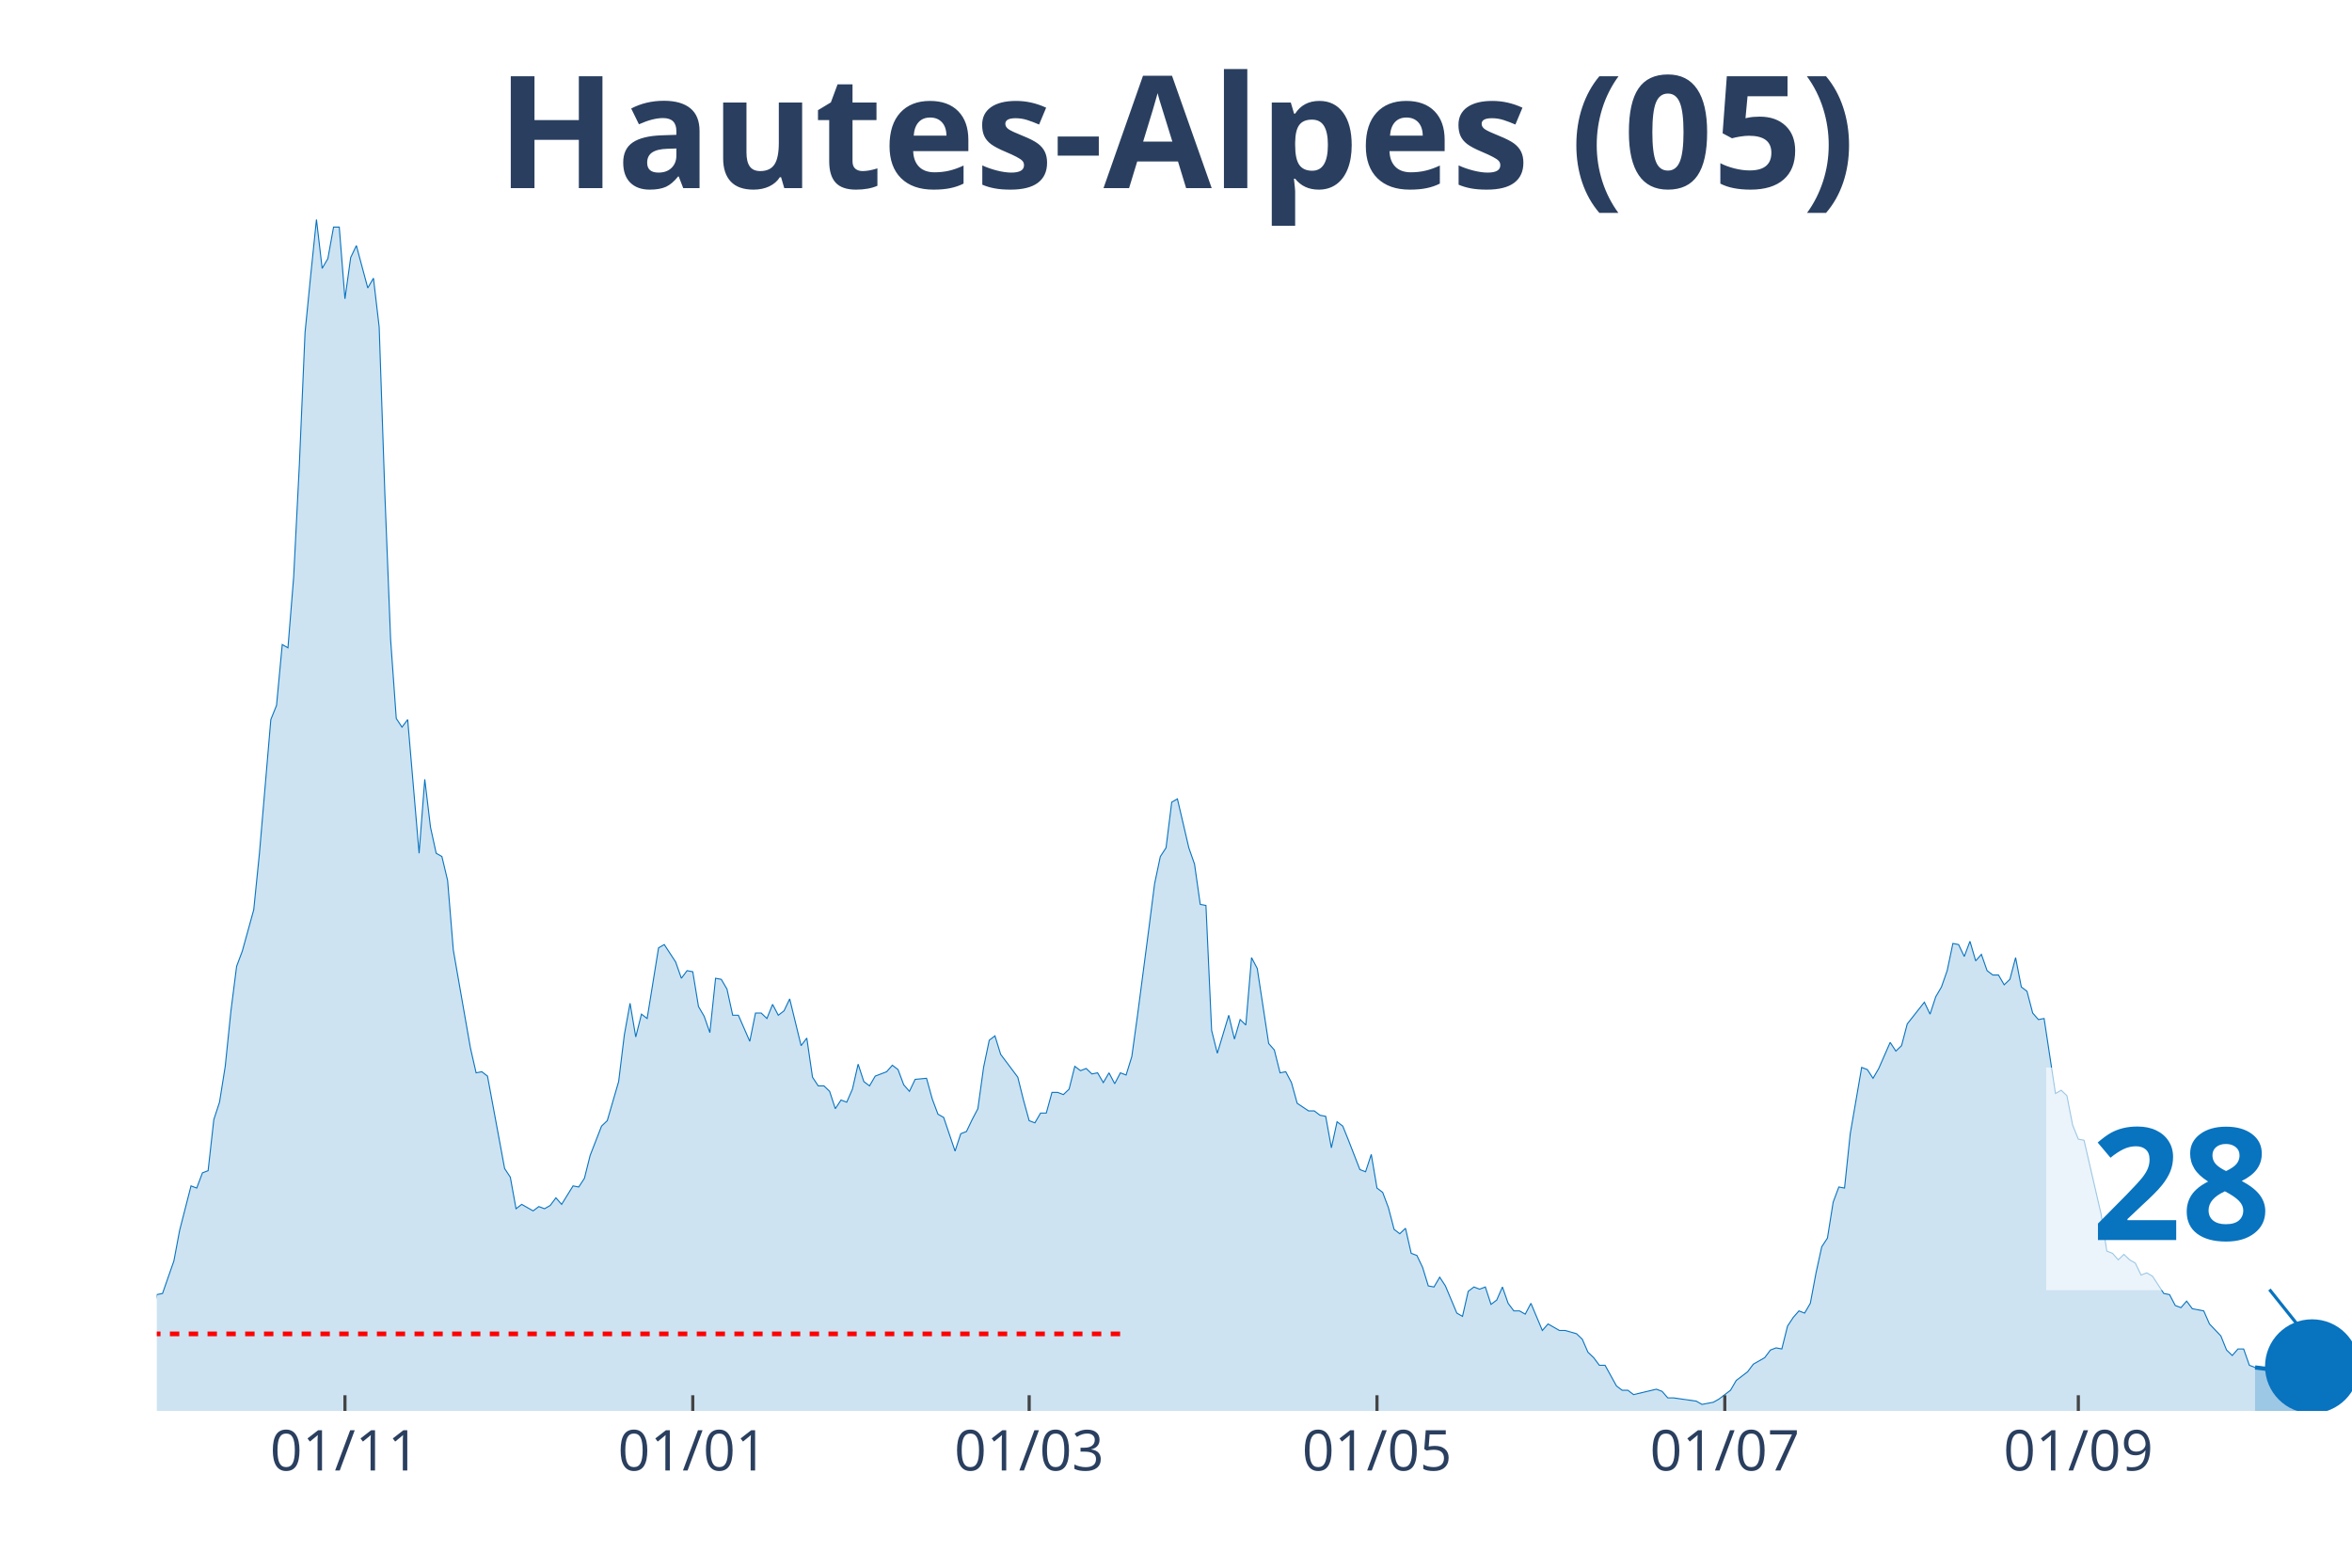
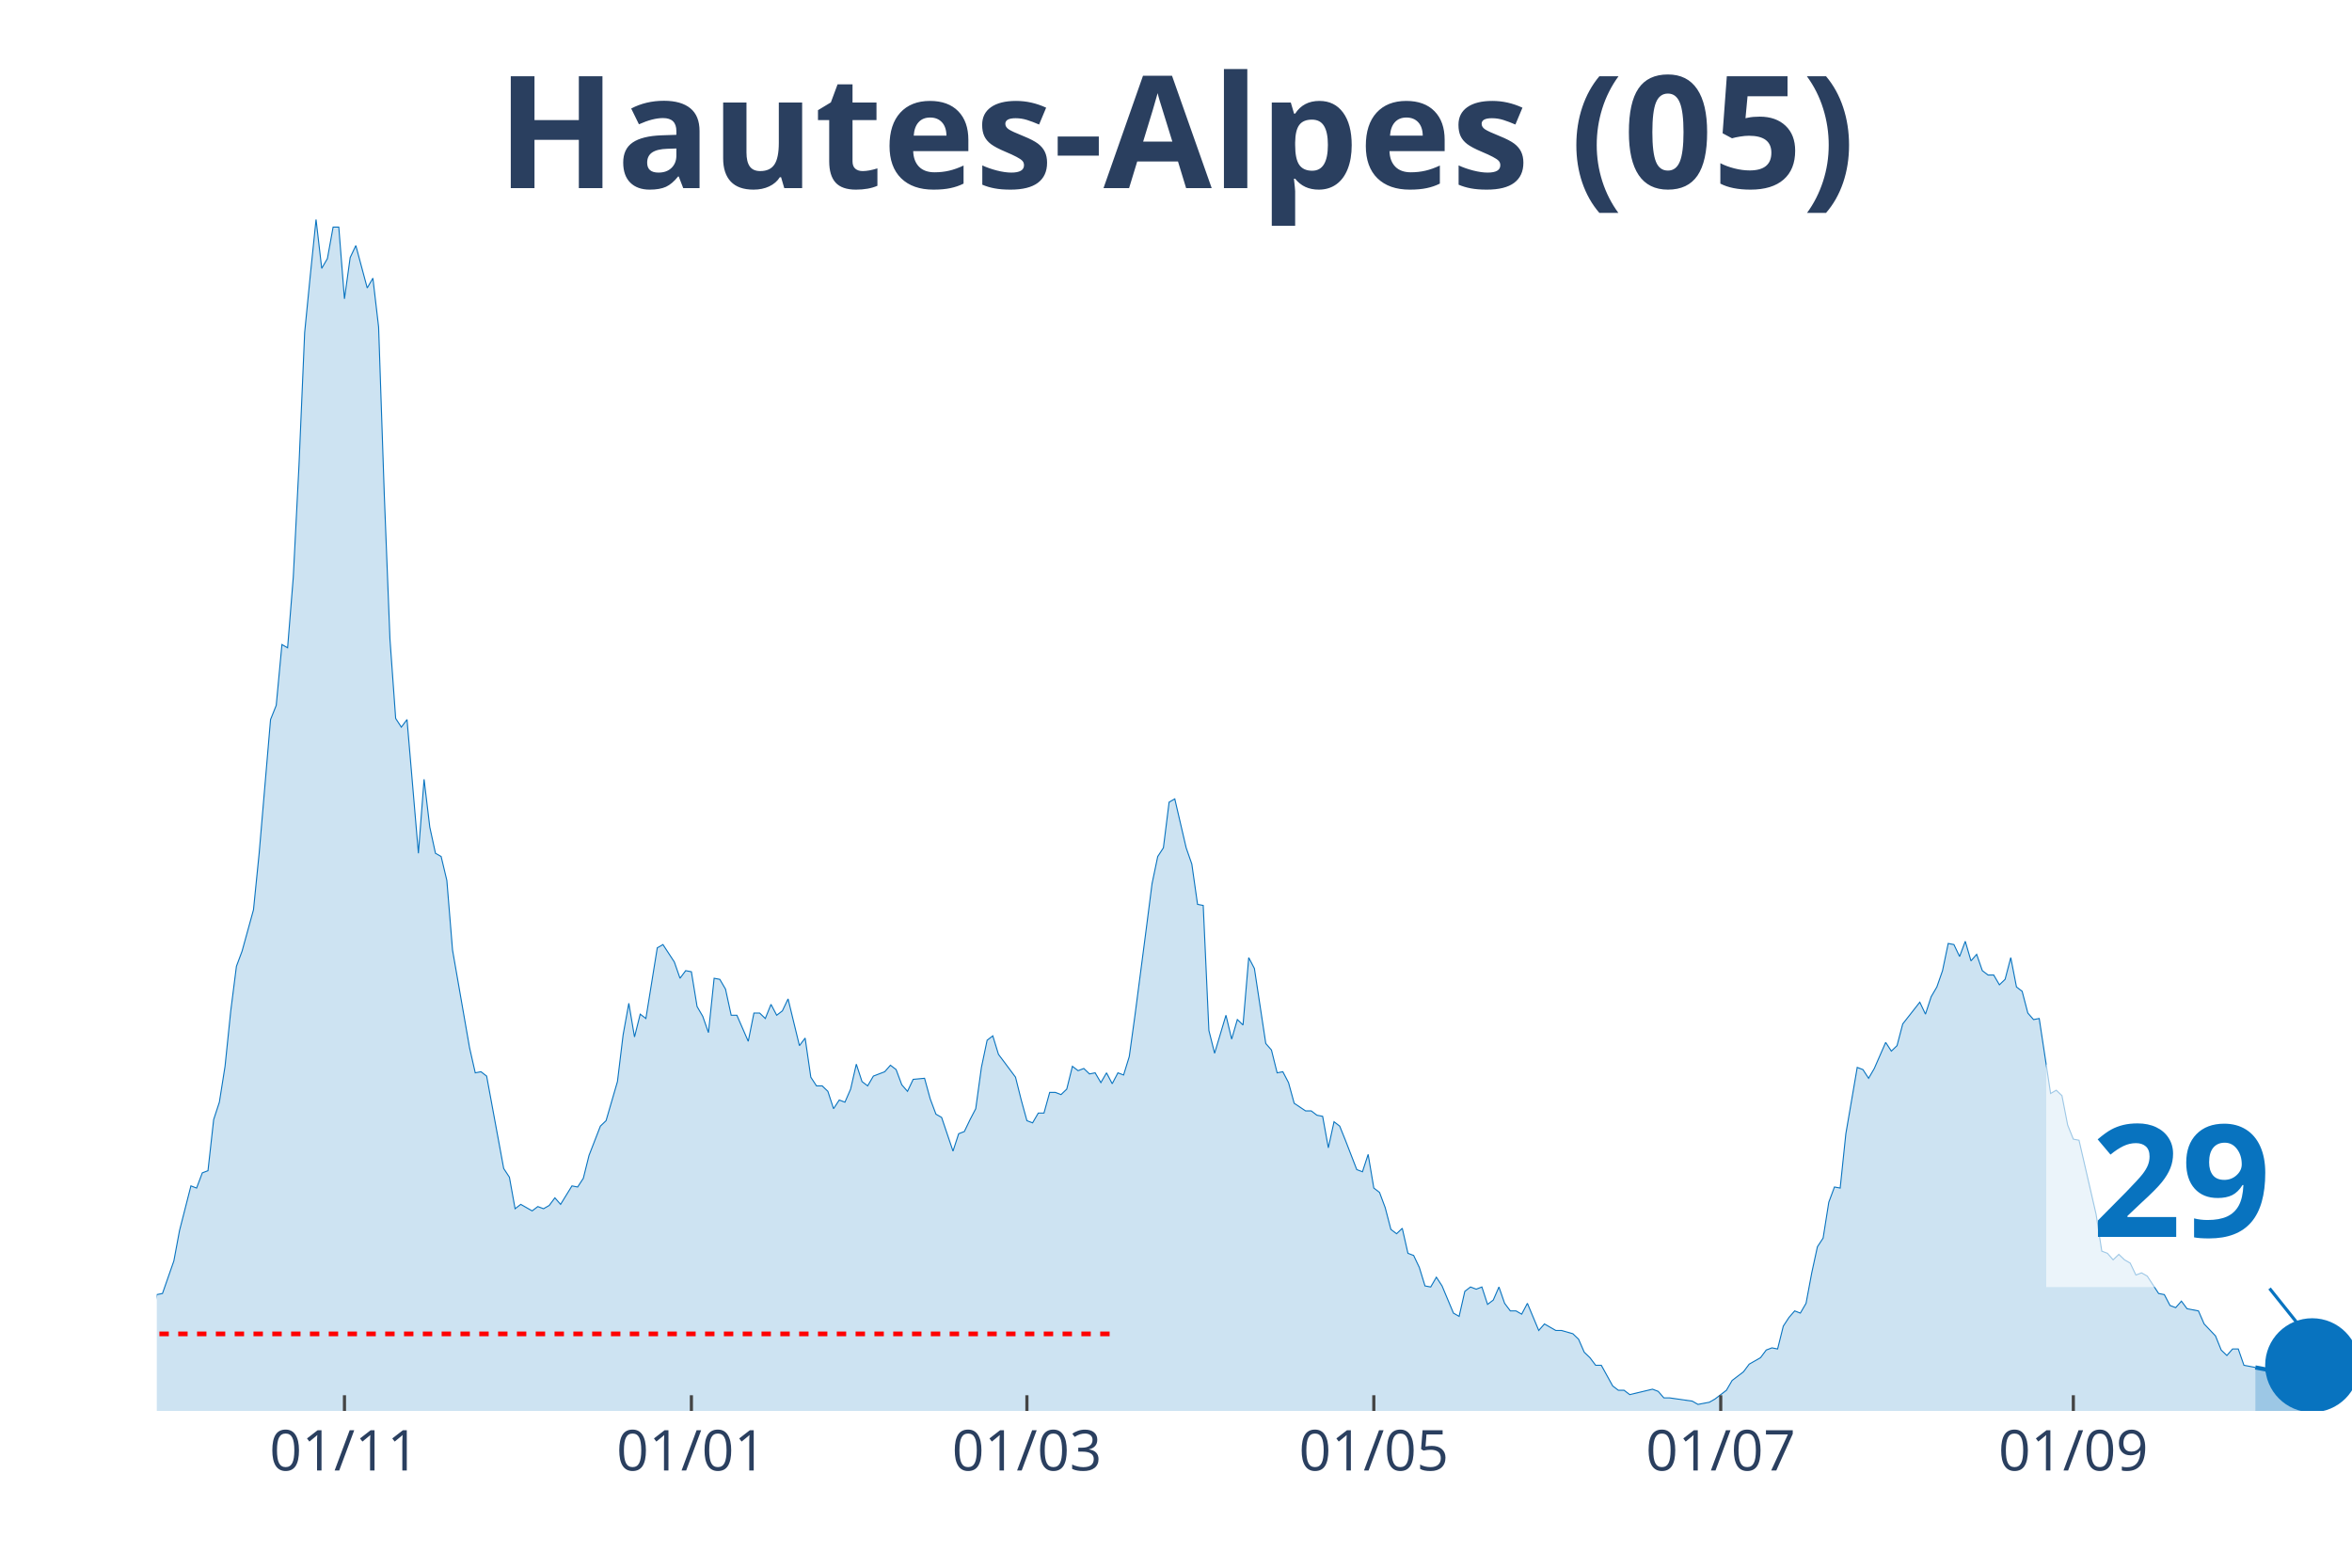
<svg xmlns="http://www.w3.org/2000/svg" class="main-svg" width="1125" height="750" style="" viewBox="0 0 750 500">
  <rect x="0" y="0" width="750" height="500" style="fill: rgb(0, 0, 0); fill-opacity: 0;" />
-   <defs id="defs-4aa333">
+   <defs id="defs-b3ab62">
    <g class="clips">
-       <clipPath id="clip4aa333xyplot" class="plotclip">
+       <clipPath id="clipb3ab62xyplot" class="plotclip">
        <rect width="700" height="380" />
      </clipPath>
-       <clipPath class="axesclip" id="clip4aa333x">
+       <clipPath class="axesclip" id="clipb3ab62x">
        <rect x="50" y="0" width="700" height="500" />
      </clipPath>
-       <clipPath class="axesclip" id="clip4aa333y">
+       <clipPath class="axesclip" id="clipb3ab62y">
        <rect x="0" y="70" width="750" height="380" />
      </clipPath>
-       <clipPath class="axesclip" id="clip4aa333xy">
+       <clipPath class="axesclip" id="clipb3ab62xy">
        <rect x="50" y="70" width="700" height="380" />
      </clipPath>
    </g>
    <g class="gradients" />
  </defs>
  <g class="bglayer">
    <rect class="bg" x="50" y="70" width="700" height="380" style="fill: rgb(0, 0, 0); fill-opacity: 0; stroke-width: 0;" />
  </g>
  <g class="layer-below">
    <g class="imagelayer" />
    <g class="shapelayer" />
  </g>
  <g class="cartesianlayer">
    <g class="subplot xy">
      <g class="layer-subplot">
        <g class="shapelayer" />
        <g class="imagelayer" />
      </g>
      <g class="gridlayer">
        <g class="x">
-           <path class="xgrid crisp" transform="translate(110,0)" d="M0,70v380" style="stroke: rgb(255, 255, 255); stroke-opacity: 1; stroke-width: 1px;" />
-           <path class="xgrid crisp" transform="translate(220.91,0)" d="M0,70v380" style="stroke: rgb(255, 255, 255); stroke-opacity: 1; stroke-width: 1px;" />
-           <path class="xgrid crisp" transform="translate(328.18,0)" d="M0,70v380" style="stroke: rgb(255, 255, 255); stroke-opacity: 1; stroke-width: 1px;" />
-           <path class="xgrid crisp" transform="translate(439.09,0)" d="M0,70v380" style="stroke: rgb(255, 255, 255); stroke-opacity: 1; stroke-width: 1px;" />
-           <path class="xgrid crisp" transform="translate(550,0)" d="M0,70v380" style="stroke: rgb(255, 255, 255); stroke-opacity: 1; stroke-width: 1px;" />
-           <path class="xgrid crisp" transform="translate(662.73,0)" d="M0,70v380" style="stroke: rgb(255, 255, 255); stroke-opacity: 1; stroke-width: 1px;" />
+           <path class="xgrid crisp" transform="translate(109.84,0)" d="M0,70v380" style="stroke: rgb(255, 255, 255); stroke-opacity: 1; stroke-width: 1px;" />
+           <path class="xgrid crisp" transform="translate(220.47,0)" d="M0,70v380" style="stroke: rgb(255, 255, 255); stroke-opacity: 1; stroke-width: 1px;" />
+           <path class="xgrid crisp" transform="translate(327.46,0)" d="M0,70v380" style="stroke: rgb(255, 255, 255); stroke-opacity: 1; stroke-width: 1px;" />
+           <path class="xgrid crisp" transform="translate(438.08,0)" d="M0,70v380" style="stroke: rgb(255, 255, 255); stroke-opacity: 1; stroke-width: 1px;" />
+           <path class="xgrid crisp" transform="translate(548.7,0)" d="M0,70v380" style="stroke: rgb(255, 255, 255); stroke-opacity: 1; stroke-width: 1px;" />
+           <path class="xgrid crisp" transform="translate(661.14,0)" d="M0,70v380" style="stroke: rgb(255, 255, 255); stroke-opacity: 1; stroke-width: 1px;" />
        </g>
        <g class="y" />
      </g>
      <g class="zerolinelayer" />
      <path class="xlines-below" />
      <path class="ylines-below" />
      <g class="overlines-below" />
      <g class="xaxislayer-below" />
      <g class="yaxislayer-below" />
      <g class="overaxes-below" />
-       <g class="plot" transform="translate(50, 70)" clip-path="url('#clip4aa333xyplot')">
+       <g class="plot" transform="translate(50, 70)" clip-path="url('#clipb3ab62xyplot')">
        <g class="scatterlayer mlayer">
-           <g class="trace scatter trace35b6fd" style="stroke-miterlimit: 2;">
+           <g class="trace scatter traceff6799" style="stroke-miterlimit: 2;">
            <g class="fills">
              <g>
-                 <path class="js-fill" d="M669.09,380L-247.27,380L-247.27,375.15L-243.64,376.88L-241.82,376.88L-210.91,379.31L-209.09,380L-105.45,378.27L-103.64,377.23L-96.36,374.11L-94.55,374.11L-85.45,372.72L-83.64,370.99L-80,367.17L-78.18,368.91L-72.73,372.03L-70.91,372.37L-67.27,373.76L-65.45,369.95L-61.82,365.09L-60,365.09L-54.55,364.4L-52.73,365.44L-50.91,366.48L-49.09,365.78L-47.27,365.44L-45.45,360.93L-43.64,360.24L-41.82,356.77L-40,354L-38.18,355.38L-36.36,356.42L-34.55,356.08L-32.73,357.12L-30.91,354L-29.09,357.12L-27.27,357.81L-25.45,355.38L-23.64,355.38L-20,355.38L-18.18,353.3L-16.36,351.92L-14.55,352.26L-12.73,354.34L-10.91,354.34L-7.27,354.34L-5.45,360.24L-3.64,361.97L-1.82,360.24L0,342.9L1.82,342.55L5.45,332.15L7.27,322.45L10.91,308.23L12.73,308.92L14.55,304.07L16.36,303.38L18.18,287.08L20,281.53L21.82,270.09L23.64,252.41L25.45,238.19L27.27,233.34L30.91,220.16L32.73,202.14L36.36,159.49L38.18,154.98L40,135.57L41.82,136.61L43.64,114.07L45.45,78.36L47.27,36.06L49.09,17.68L50.91,0L52.73,15.6L54.55,12.48L56.36,2.43L58.18,2.43L60,25.31L61.82,12.14L63.64,8.32L67.27,21.84L69.09,18.72L70.91,34.32L72.73,87.72L74.55,133.83L76.36,159.14L78.18,161.92L80,159.49L83.64,202.14L85.45,178.56L87.27,193.81L89.09,202.14L90.91,203.18L92.73,210.8L94.55,232.99L96.36,243.39L100,264.2L101.82,272.17L103.64,271.82L105.45,273.21L110.91,302.68L112.73,305.46L114.55,315.51L116.36,314.12L120,316.2L121.82,314.82L123.64,315.51L125.45,314.47L127.27,312.04L129.09,314.12L132.73,308.23L134.55,308.58L136.36,305.8L138.18,298.52L141.82,289.16L143.64,287.43L147.27,274.95L149.09,260.04L150.91,249.98L152.73,260.73L154.55,253.45L156.36,254.84L160,232.3L161.82,231.26L165.45,236.81L167.27,242.01L169.09,239.58L170.91,239.93L172.73,251.02L174.55,254.14L176.36,259.34L178.18,242.01L180,242.35L181.82,245.47L183.64,253.8L185.45,253.8L189.09,262.12L190.91,253.1L192.73,253.1L194.55,254.84L196.36,250.33L198.18,253.8L200,252.41L201.82,248.59L205.45,263.5L207.27,261.08L209.09,273.56L210.91,276.33L212.73,276.33L214.55,278.07L216.36,283.61L218.18,280.84L220,281.53L221.82,277.37L223.64,269.4L225.45,274.95L227.27,276.33L229.09,273.21L232.73,271.82L234.55,269.74L236.36,271.13L238.18,275.99L240,278.07L241.82,274.25L245.45,273.91L247.27,280.49L249.09,285.35L250.91,286.39L254.55,297.14L256.36,291.59L258.18,290.89L260,287.08L261.82,283.61L263.64,270.44L265.45,261.77L267.27,260.38L269.09,266.28L270.91,268.7L274.55,273.56L276.36,280.84L278.18,287.43L280,288.12L281.82,285L283.64,285L285.45,278.41L287.27,278.41L289.09,279.11L290.91,277.37L292.73,270.09L294.55,271.48L296.36,270.78L298.18,272.52L300,272.17L301.82,275.29L303.64,272.17L305.45,275.64L307.27,272.17L309.09,272.86L310.91,266.97L312.73,253.8L316.36,226.06L318.18,211.84L320,203.18L321.82,200.4L323.64,185.84L325.45,184.8L329.09,200.4L330.91,205.6L332.73,218.43L334.55,218.78L336.36,258.65L338.18,265.93L341.82,253.8L343.64,261.42L345.45,255.18L347.27,256.92L349.09,235.42L350.91,238.89L354.55,262.81L356.36,264.89L358.18,272.17L360,271.82L361.82,275.29L363.64,281.88L367.27,284.31L369.09,284.31L370.91,285.69L372.73,286.04L374.55,296.09L376.36,287.77L378.18,289.16L380,293.67L383.64,303.03L385.45,303.72L387.27,298.18L389.09,308.92L390.91,310.31L392.73,315.16L394.55,322.1L396.36,323.49L398.18,321.75L400,329.73L401.82,330.42L403.64,334.23L405.45,340.13L407.27,340.47L409.09,337.35L410.91,340.13L414.55,348.8L416.36,349.84L418.18,341.86L420,340.47L421.82,341.17L423.64,340.47L425.45,346.02L427.27,344.64L429.09,340.47L430.91,345.68L432.73,348.1L434.55,348.1L436.36,349.14L438.18,345.68L441.82,354.34L443.64,352.26L447.27,354.34L449.09,354.34L452.73,355.38L454.55,357.12L456.36,361.28L458.18,363.01L460,365.44L461.82,365.44L465.45,372.03L467.27,373.41L469.09,373.41L470.91,374.8L478.18,373.07L480,373.76L481.82,375.84L483.64,375.84L490.91,376.88L492.73,377.92L496.36,377.23L498.18,376.19L501.82,373.41L503.64,370.29L507.27,367.52L509.09,365.09L512.73,363.01L514.55,360.58L516.36,359.89L518.18,360.24L520,352.96L521.82,350.18L523.64,348.1L525.45,348.8L527.27,345.68L529.09,335.97L530.91,327.65L532.73,324.87L534.55,313.43L536.36,308.58L538.18,308.92L540,291.59L543.64,270.44L545.45,271.13L547.27,273.91L549.09,270.78L552.73,262.46L554.55,265.24L556.36,263.5L558.18,256.57L563.64,249.64L565.45,253.45L567.27,247.9L569.09,244.78L570.91,239.58L572.73,230.91L574.55,231.26L576.36,235.07L578.18,230.22L580,236.46L581.82,234.38L583.64,239.58L585.45,240.97L587.27,240.97L589.09,244.09L590.91,242.35L592.73,235.42L594.55,244.78L596.36,246.17L598.18,253.1L600,255.18L601.82,254.84L605.45,278.76L607.27,277.72L609.09,279.45L610.91,288.81L612.73,293.32L614.55,293.67L620,317.24L621.82,329.03L623.64,329.73L625.45,331.81L627.27,330.07L629.09,331.81L630.91,332.85L632.73,336.66L634.55,335.97L636.36,337.01L640,342.55L641.82,342.9L643.64,346.37L645.45,347.06L647.27,344.98L649.09,347.41L652.73,348.1L654.55,352.26L658.18,356.08L660,360.58L661.82,362.32L663.64,360.24L665.45,360.24L667.27,365.44L669.09,366.13" style="fill: rgb(8, 115, 191); fill-opacity: 0.2; stroke-width: 0;" />
+                 <path class="js-fill" d="M669.17,380L-246.63,380L-246.63,375.15L-243.01,376.88L-241.19,376.88L-210.36,379.31L-208.55,380L-105.18,378.27L-103.37,377.23L-96.11,374.11L-94.3,374.11L-85.23,372.72L-83.42,370.99L-79.79,367.17L-77.98,368.91L-72.54,372.03L-70.73,372.37L-67.1,373.76L-65.28,369.95L-61.66,365.09L-59.84,365.09L-54.4,364.4L-52.59,365.44L-50.78,366.48L-48.96,365.78L-47.15,365.44L-45.34,360.93L-43.52,360.24L-41.71,356.77L-39.9,354L-38.08,355.38L-36.27,356.42L-34.46,356.08L-32.64,357.12L-30.83,354L-29.02,357.12L-27.2,357.81L-25.39,355.38L-23.58,355.38L-19.95,355.38L-18.13,353.3L-16.32,351.92L-14.51,352.26L-12.69,354.34L-10.88,354.34L-7.25,354.34L-5.44,360.24L-3.63,361.97L-1.81,360.24L0,342.9L1.81,342.55L5.44,332.15L7.25,322.45L10.88,308.23L12.69,308.92L14.51,304.07L16.32,303.38L18.13,287.08L19.95,281.53L21.76,270.09L23.58,252.41L25.39,238.19L27.2,233.34L30.83,220.16L32.64,202.14L36.27,159.49L38.08,154.98L39.9,135.57L41.71,136.61L43.52,114.07L45.34,78.36L47.15,36.06L48.96,17.68L50.78,0L52.59,15.6L54.4,12.48L56.22,2.43L58.03,2.43L59.84,25.31L61.66,12.14L63.47,8.32L67.1,21.84L68.91,18.72L70.73,34.32L72.54,87.72L74.35,133.83L76.17,159.14L77.98,161.92L79.79,159.49L83.42,202.14L85.23,178.56L87.05,193.81L88.86,202.14L90.67,203.18L92.49,210.8L94.3,232.99L96.11,243.39L99.74,264.2L101.55,272.17L103.37,271.82L105.18,273.21L110.62,302.68L112.44,305.46L114.25,315.51L116.06,314.12L119.69,316.2L121.5,314.82L123.32,315.51L125.13,314.47L126.94,312.04L128.76,314.12L132.38,308.23L134.2,308.58L136.01,305.8L137.82,298.52L141.45,289.16L143.26,287.43L146.89,274.95L148.7,260.04L150.52,249.98L152.33,260.73L154.15,253.45L155.96,254.84L159.59,232.3L161.4,231.26L165.03,236.81L166.84,242.01L168.65,239.58L170.47,239.93L172.28,251.02L174.09,254.14L175.91,259.34L177.72,242.01L179.53,242.35L181.35,245.47L183.16,253.8L184.97,253.8L188.6,262.12L190.41,253.1L192.23,253.1L194.04,254.84L195.85,250.33L197.67,253.8L199.48,252.41L201.3,248.59L204.92,263.5L206.74,261.08L208.55,273.56L210.36,276.33L212.18,276.33L213.99,278.07L215.8,283.61L217.62,280.84L219.43,281.53L221.24,277.37L223.06,269.4L224.87,274.95L226.68,276.33L228.5,273.21L232.12,271.82L233.94,269.74L235.75,271.13L237.56,275.99L239.38,278.07L241.19,274.25L244.82,273.91L246.63,280.49L248.45,285.35L250.26,286.39L253.89,297.14L255.7,291.59L257.51,290.89L259.33,287.08L261.14,283.61L262.95,270.44L264.77,261.77L266.58,260.38L268.39,266.28L270.21,268.7L273.83,273.56L275.65,280.84L277.46,287.43L279.27,288.12L281.09,285L282.9,285L284.72,278.41L286.53,278.41L288.34,279.11L290.16,277.37L291.97,270.09L293.78,271.48L295.6,270.78L297.41,272.52L299.22,272.17L301.04,275.29L302.85,272.17L304.66,275.64L306.48,272.17L308.29,272.86L310.1,266.97L311.92,253.8L315.54,226.06L317.36,211.84L319.17,203.18L320.98,200.4L322.8,185.84L324.61,184.8L328.24,200.4L330.05,205.6L331.87,218.43L333.68,218.78L335.49,258.65L337.31,265.93L340.93,253.8L342.75,261.42L344.56,255.18L346.37,256.92L348.19,235.42L350,238.89L353.63,262.81L355.44,264.89L357.25,272.17L359.07,271.82L360.88,275.29L362.69,281.88L366.32,284.31L368.13,284.31L369.95,285.69L371.76,286.04L373.58,296.09L375.39,287.77L377.2,289.16L379.02,293.67L382.64,303.03L384.46,303.72L386.27,298.18L388.08,308.92L389.9,310.31L391.71,315.16L393.52,322.1L395.34,323.49L397.15,321.75L398.96,329.73L400.78,330.42L402.59,334.23L404.4,340.13L406.22,340.47L408.03,337.35L409.84,340.13L413.47,348.8L415.28,349.84L417.1,341.86L418.91,340.47L420.73,341.17L422.54,340.47L424.35,346.02L426.17,344.64L427.98,340.47L429.79,345.68L431.61,348.1L433.42,348.1L435.23,349.14L437.05,345.68L440.67,354.34L442.49,352.26L446.11,354.34L447.93,354.34L451.55,355.38L453.37,357.12L455.18,361.28L456.99,363.01L458.81,365.44L460.62,365.44L464.25,372.03L466.06,373.41L467.88,373.41L469.69,374.8L476.94,373.07L478.76,373.76L480.57,375.84L482.38,375.84L489.64,376.88L491.45,377.92L495.08,377.23L496.89,376.19L500.52,373.41L502.33,370.29L505.96,367.52L507.77,365.09L511.4,363.01L513.21,360.58L515.03,359.89L516.84,360.24L518.65,352.96L520.47,350.18L522.28,348.1L524.09,348.8L525.91,345.68L527.72,335.97L529.53,327.65L531.35,324.87L533.16,313.43L534.97,308.58L536.79,308.92L538.6,291.59L542.23,270.44L544.04,271.13L545.85,273.91L547.67,270.78L551.3,262.46L553.11,265.24L554.92,263.5L556.74,256.57L562.18,249.64L563.99,253.45L565.8,247.9L567.62,244.78L569.43,239.58L571.24,230.91L573.06,231.26L574.87,235.07L576.68,230.22L578.5,236.46L580.31,234.38L582.12,239.58L583.94,240.97L585.75,240.97L587.56,244.09L589.38,242.35L591.19,235.42L593.01,244.78L594.82,246.17L596.63,253.1L598.45,255.18L600.26,254.84L603.89,278.76L605.7,277.72L607.51,279.45L609.33,288.81L611.14,293.32L612.95,293.67L618.39,317.24L620.21,329.03L622.02,329.73L623.83,331.81L625.65,330.07L627.46,331.81L629.27,332.85L631.09,336.66L632.9,335.97L634.72,337.01L638.34,342.55L640.16,342.9L641.97,346.37L643.78,347.06L645.6,344.98L647.41,347.41L651.04,348.1L652.85,352.26L656.48,356.08L658.29,360.58L660.1,362.32L661.92,360.24L663.73,360.24L665.54,365.44L669.17,366.13" style="fill: rgb(8, 115, 191); fill-opacity: 0.2; stroke-width: 0;" />
              </g>
            </g>
            <g class="errorbars" />
            <g class="lines">
-               <path class="js-line" d="M-247.27,375.15L-243.64,376.88L-241.82,376.88L-210.91,379.31L-209.09,380L-105.45,378.27L-103.64,377.23L-96.36,374.11L-94.55,374.11L-85.45,372.72L-83.64,370.99L-80,367.17L-78.18,368.91L-72.73,372.03L-70.91,372.37L-67.27,373.76L-65.45,369.95L-61.82,365.09L-60,365.09L-54.55,364.4L-52.73,365.44L-50.91,366.48L-49.09,365.78L-47.27,365.44L-45.45,360.93L-43.64,360.24L-41.82,356.77L-40,354L-38.18,355.38L-36.36,356.42L-34.55,356.08L-32.73,357.12L-30.91,354L-29.09,357.12L-27.27,357.81L-25.45,355.38L-23.64,355.38L-20,355.38L-18.18,353.3L-16.36,351.92L-14.55,352.26L-12.73,354.34L-10.91,354.34L-7.27,354.34L-5.45,360.24L-3.64,361.97L-1.82,360.24L0,342.9L1.82,342.55L5.45,332.15L7.27,322.45L10.91,308.23L12.73,308.92L14.55,304.07L16.36,303.38L18.18,287.08L20,281.53L21.82,270.09L23.64,252.41L25.45,238.19L27.27,233.34L30.91,220.16L32.73,202.14L36.36,159.49L38.18,154.98L40,135.57L41.82,136.61L43.64,114.07L45.45,78.36L47.27,36.06L49.09,17.68L50.91,0L52.73,15.6L54.55,12.48L56.36,2.43L58.18,2.43L60,25.31L61.82,12.14L63.64,8.32L67.27,21.84L69.09,18.72L70.91,34.32L72.73,87.72L74.55,133.83L76.36,159.14L78.18,161.92L80,159.49L83.64,202.14L85.45,178.56L87.27,193.81L89.09,202.14L90.91,203.18L92.73,210.8L94.55,232.99L96.36,243.39L100,264.2L101.82,272.17L103.64,271.82L105.45,273.21L110.91,302.68L112.73,305.46L114.55,315.51L116.36,314.12L120,316.2L121.82,314.82L123.64,315.51L125.45,314.47L127.27,312.04L129.09,314.12L132.73,308.23L134.55,308.58L136.36,305.8L138.18,298.52L141.82,289.16L143.64,287.43L147.27,274.95L149.09,260.04L150.91,249.98L152.73,260.73L154.55,253.45L156.36,254.84L160,232.3L161.82,231.26L165.45,236.81L167.27,242.01L169.09,239.58L170.91,239.93L172.73,251.02L174.55,254.14L176.36,259.34L178.18,242.01L180,242.35L181.82,245.47L183.64,253.8L185.45,253.8L189.09,262.12L190.91,253.1L192.73,253.1L194.55,254.84L196.36,250.33L198.18,253.8L200,252.41L201.82,248.59L205.45,263.5L207.27,261.08L209.09,273.56L210.91,276.33L212.73,276.33L214.55,278.07L216.36,283.61L218.18,280.84L220,281.53L221.82,277.37L223.64,269.4L225.45,274.95L227.27,276.33L229.09,273.21L232.73,271.82L234.55,269.74L236.36,271.13L238.18,275.99L240,278.07L241.82,274.25L245.45,273.91L247.27,280.49L249.09,285.35L250.91,286.39L254.55,297.14L256.36,291.59L258.18,290.89L260,287.08L261.82,283.61L263.64,270.44L265.45,261.77L267.27,260.38L269.09,266.28L270.91,268.7L274.55,273.56L276.36,280.84L278.18,287.43L280,288.12L281.82,285L283.64,285L285.45,278.41L287.27,278.41L289.09,279.11L290.91,277.37L292.73,270.09L294.55,271.48L296.36,270.78L298.18,272.52L300,272.17L301.82,275.29L303.64,272.17L305.45,275.64L307.27,272.17L309.09,272.86L310.91,266.97L312.73,253.8L316.36,226.06L318.18,211.84L320,203.18L321.82,200.4L323.64,185.84L325.45,184.8L329.09,200.4L330.91,205.6L332.73,218.43L334.55,218.78L336.36,258.65L338.18,265.93L341.82,253.8L343.64,261.42L345.45,255.18L347.27,256.92L349.09,235.42L350.91,238.89L354.55,262.81L356.36,264.89L358.18,272.17L360,271.82L361.82,275.29L363.64,281.88L367.27,284.31L369.09,284.31L370.91,285.69L372.73,286.04L374.55,296.09L376.36,287.77L378.18,289.16L380,293.67L383.64,303.03L385.45,303.72L387.27,298.18L389.09,308.92L390.91,310.31L392.73,315.16L394.55,322.1L396.36,323.49L398.18,321.75L400,329.73L401.82,330.42L403.64,334.23L405.45,340.13L407.27,340.47L409.09,337.35L410.91,340.13L414.55,348.8L416.36,349.84L418.18,341.86L420,340.47L421.82,341.17L423.64,340.47L425.45,346.02L427.27,344.64L429.09,340.47L430.91,345.68L432.73,348.1L434.55,348.1L436.36,349.14L438.18,345.68L441.82,354.34L443.64,352.26L447.27,354.34L449.09,354.34L452.73,355.38L454.55,357.12L456.36,361.28L458.18,363.01L460,365.44L461.82,365.44L465.45,372.03L467.27,373.41L469.09,373.41L470.91,374.8L478.18,373.07L480,373.76L481.82,375.84L483.64,375.84L490.91,376.88L492.73,377.92L496.36,377.23L498.18,376.19L501.82,373.41L503.64,370.29L507.27,367.52L509.09,365.09L512.73,363.01L514.55,360.58L516.36,359.89L518.18,360.24L520,352.96L521.82,350.18L523.64,348.1L525.45,348.8L527.27,345.68L529.09,335.97L530.91,327.65L532.73,324.87L534.55,313.43L536.36,308.58L538.18,308.92L540,291.59L543.64,270.44L545.45,271.13L547.27,273.91L549.09,270.78L552.73,262.46L554.55,265.24L556.36,263.5L558.18,256.57L563.64,249.64L565.45,253.45L567.27,247.9L569.09,244.78L570.91,239.58L572.73,230.91L574.55,231.26L576.36,235.07L578.18,230.22L580,236.46L581.82,234.38L583.64,239.58L585.45,240.97L587.27,240.97L589.09,244.09L590.91,242.35L592.73,235.42L594.55,244.78L596.36,246.17L598.18,253.1L600,255.18L601.82,254.84L605.45,278.76L607.27,277.72L609.09,279.45L610.91,288.81L612.73,293.32L614.55,293.67L620,317.24L621.82,329.03L623.64,329.73L625.45,331.81L627.27,330.07L629.09,331.81L630.91,332.85L632.73,336.66L634.55,335.97L636.36,337.01L640,342.55L641.82,342.9L643.64,346.37L645.45,347.06L647.27,344.98L649.09,347.41L652.73,348.1L654.55,352.26L658.18,356.08L660,360.58L661.82,362.32L663.64,360.24L665.45,360.24L667.27,365.44L669.09,366.13" style="vector-effect: non-scaling-stroke; fill: none; stroke: rgb(8, 115, 191); stroke-opacity: 1; stroke-width: 0.5px; opacity: 1;" />
+               <path class="js-line" d="M-246.63,375.15L-243.01,376.88L-241.19,376.88L-210.36,379.31L-208.55,380L-105.18,378.27L-103.37,377.23L-96.11,374.11L-94.3,374.11L-85.23,372.72L-83.42,370.99L-79.79,367.17L-77.98,368.91L-72.54,372.03L-70.73,372.37L-67.1,373.76L-65.28,369.95L-61.66,365.09L-59.84,365.09L-54.4,364.4L-52.59,365.44L-50.78,366.48L-48.96,365.78L-47.15,365.44L-45.34,360.93L-43.52,360.24L-41.71,356.77L-39.9,354L-38.08,355.38L-36.27,356.42L-34.46,356.08L-32.64,357.12L-30.83,354L-29.02,357.12L-27.2,357.81L-25.39,355.38L-23.58,355.38L-19.95,355.38L-18.13,353.3L-16.32,351.92L-14.51,352.26L-12.69,354.34L-10.88,354.34L-7.25,354.34L-5.44,360.24L-3.63,361.97L-1.81,360.24L0,342.9L1.81,342.55L5.44,332.15L7.25,322.45L10.88,308.23L12.69,308.92L14.51,304.07L16.32,303.38L18.13,287.08L19.95,281.53L21.76,270.09L23.58,252.41L25.39,238.19L27.2,233.34L30.83,220.16L32.64,202.14L36.27,159.49L38.08,154.98L39.9,135.57L41.71,136.61L43.52,114.07L45.34,78.36L47.15,36.06L48.96,17.68L50.78,0L52.59,15.6L54.4,12.48L56.22,2.43L58.03,2.43L59.84,25.31L61.66,12.14L63.47,8.32L67.1,21.84L68.91,18.72L70.73,34.32L72.54,87.72L74.35,133.83L76.17,159.14L77.98,161.92L79.79,159.49L83.42,202.14L85.23,178.56L87.05,193.81L88.86,202.14L90.67,203.18L92.49,210.8L94.3,232.99L96.11,243.39L99.74,264.2L101.55,272.17L103.37,271.82L105.18,273.21L110.62,302.68L112.44,305.46L114.25,315.51L116.06,314.12L119.69,316.2L121.5,314.82L123.32,315.51L125.13,314.47L126.94,312.04L128.76,314.12L132.38,308.23L134.2,308.58L136.01,305.8L137.82,298.52L141.45,289.16L143.26,287.43L146.89,274.95L148.7,260.04L150.52,249.98L152.33,260.73L154.15,253.45L155.96,254.84L159.59,232.3L161.4,231.26L165.03,236.81L166.84,242.01L168.65,239.58L170.47,239.93L172.28,251.02L174.09,254.14L175.91,259.34L177.72,242.01L179.53,242.35L181.35,245.47L183.16,253.8L184.97,253.8L188.6,262.12L190.41,253.1L192.23,253.1L194.04,254.84L195.85,250.33L197.67,253.8L199.48,252.41L201.3,248.59L204.92,263.5L206.74,261.08L208.55,273.56L210.36,276.33L212.18,276.33L213.99,278.07L215.8,283.61L217.62,280.84L219.43,281.53L221.24,277.37L223.06,269.4L224.87,274.95L226.68,276.33L228.5,273.21L232.12,271.82L233.94,269.74L235.75,271.13L237.56,275.99L239.38,278.07L241.19,274.25L244.82,273.91L246.63,280.49L248.45,285.35L250.26,286.39L253.89,297.14L255.7,291.59L257.51,290.89L259.33,287.08L261.14,283.61L262.95,270.44L264.77,261.77L266.58,260.38L268.39,266.28L270.21,268.7L273.83,273.56L275.65,280.84L277.46,287.43L279.27,288.12L281.09,285L282.9,285L284.72,278.41L286.53,278.41L288.34,279.11L290.16,277.37L291.97,270.09L293.78,271.48L295.6,270.78L297.41,272.52L299.22,272.17L301.04,275.29L302.85,272.17L304.66,275.64L306.48,272.17L308.29,272.86L310.1,266.97L311.92,253.8L315.54,226.06L317.36,211.84L319.17,203.18L320.98,200.4L322.8,185.84L324.61,184.8L328.24,200.4L330.05,205.6L331.87,218.43L333.68,218.78L335.49,258.65L337.31,265.93L340.93,253.8L342.75,261.42L344.56,255.18L346.37,256.92L348.19,235.42L350,238.89L353.63,262.81L355.44,264.89L357.25,272.17L359.07,271.82L360.88,275.29L362.69,281.88L366.32,284.31L368.13,284.31L369.95,285.69L371.76,286.04L373.58,296.09L375.39,287.77L377.2,289.16L379.02,293.67L382.64,303.03L384.46,303.72L386.27,298.18L388.08,308.92L389.9,310.31L391.71,315.16L393.52,322.1L395.34,323.49L397.15,321.75L398.96,329.73L400.78,330.42L402.59,334.23L404.4,340.13L406.22,340.47L408.03,337.35L409.84,340.13L413.47,348.8L415.28,349.84L417.1,341.86L418.91,340.47L420.73,341.17L422.54,340.47L424.35,346.02L426.17,344.64L427.98,340.47L429.79,345.68L431.61,348.1L433.42,348.1L435.23,349.14L437.05,345.68L440.67,354.34L442.49,352.26L446.11,354.34L447.93,354.34L451.55,355.38L453.37,357.12L455.18,361.28L456.99,363.01L458.81,365.44L460.62,365.44L464.25,372.03L466.06,373.41L467.88,373.41L469.69,374.8L476.94,373.07L478.76,373.76L480.57,375.84L482.38,375.84L489.64,376.88L491.45,377.92L495.08,377.23L496.89,376.19L500.52,373.41L502.33,370.29L505.96,367.52L507.77,365.09L511.4,363.01L513.21,360.58L515.03,359.89L516.84,360.24L518.65,352.96L520.47,350.18L522.28,348.1L524.09,348.8L525.91,345.68L527.72,335.97L529.53,327.65L531.35,324.87L533.16,313.43L534.97,308.58L536.79,308.92L538.6,291.59L542.23,270.44L544.04,271.13L545.85,273.91L547.67,270.78L551.3,262.46L553.11,265.24L554.92,263.5L556.74,256.57L562.18,249.64L563.99,253.45L565.8,247.9L567.62,244.78L569.43,239.58L571.24,230.91L573.06,231.26L574.87,235.07L576.68,230.22L578.5,236.46L580.31,234.38L582.12,239.58L583.94,240.97L585.75,240.97L587.56,244.09L589.38,242.35L591.19,235.42L593.01,244.78L594.82,246.17L596.63,253.1L598.45,255.18L600.26,254.84L603.89,278.76L605.7,277.72L607.51,279.45L609.33,288.81L611.14,293.32L612.95,293.67L618.39,317.24L620.21,329.03L622.02,329.73L623.83,331.81L625.65,330.07L627.46,331.81L629.27,332.85L631.09,336.66L632.9,335.97L634.72,337.01L638.34,342.55L640.16,342.9L641.97,346.37L643.78,347.06L645.6,344.98L647.41,347.41L651.04,348.1L652.85,352.26L656.48,356.08L658.29,360.58L660.1,362.32L661.92,360.24L663.73,360.24L665.54,365.44L669.17,366.13" style="vector-effect: non-scaling-stroke; fill: none; stroke: rgb(8, 115, 191); stroke-opacity: 1; stroke-width: 0.5px; opacity: 1;" />
            </g>
            <g class="points" />
            <g class="text" />
          </g>
-           <g class="trace scatter trace6c734e" style="stroke-miterlimit: 2;">
+           <g class="trace scatter trace17e00b" style="stroke-miterlimit: 2;">
            <g class="fills">
              <g>
-                 <path class="js-fill" d="M687.27,380L669.09,380L669.09,366.13L674.55,366.82L676.36,369.95L683.64,369.25L685.45,367.17L687.27,365.78" style="fill: rgb(8, 115, 191); fill-opacity: 0.4; stroke-width: 0;" />
+                 <path class="js-fill" d="M687.31,380L669.17,380L669.17,366.13L672.8,366.82L674.61,369.95L681.87,369.25L683.68,367.17L685.49,365.78L687.31,365.44" style="fill: rgb(8, 115, 191); fill-opacity: 0.4; stroke-width: 0;" />
              </g>
            </g>
            <g class="errorbars" />
            <g class="lines">
-               <path class="js-line" d="M669.09,366.13L674.55,366.82L676.36,369.95L683.64,369.25L685.45,367.17L687.27,365.78" style="vector-effect: non-scaling-stroke; fill: none; stroke: rgb(8, 115, 191); stroke-opacity: 1; stroke-width: 2px; opacity: 1;" />
+               <path class="js-line" d="M669.17,366.13L672.8,366.82L674.61,369.95L681.87,369.25L683.68,367.17L685.49,365.78L687.31,365.44" style="vector-effect: non-scaling-stroke; fill: none; stroke: rgb(8, 115, 191); stroke-opacity: 1; stroke-width: 2px; opacity: 1;" />
            </g>
            <g class="points" />
            <g class="text" />
          </g>
-           <g class="trace scatter tracebcb957" style="stroke-miterlimit: 2; opacity: 1;">
+           <g class="trace scatter trace439124" style="stroke-miterlimit: 2; opacity: 1;">
            <g class="fills" />
            <g class="errorbars" />
            <g class="lines" />
            <g class="points">
-               <path class="point" transform="translate(687.27,365.78)" d="M15,0A15,15 0 1,1 0,-15A15,15 0 0,1 15,0Z" style="opacity: 1; stroke-width: 0px; fill: rgb(8, 115, 191); fill-opacity: 1;" />
+               <path class="point" transform="translate(687.31,365.44)" d="M15,0A15,15 0 1,1 0,-15A15,15 0 0,1 15,0Z" style="opacity: 1; stroke-width: 0px; fill: rgb(8, 115, 191); fill-opacity: 1;" />
            </g>
            <g class="text" />
          </g>
        </g>
      </g>
      <g class="overplot" />
      <path class="xlines-above crisp" style="fill: none; stroke-width: 1px; stroke: rgb(0, 0, 0); stroke-opacity: 0;" d="" />
      <path class="ylines-above crisp" style="fill: none;" d="M0,0" />
      <g class="overlines-above" />
      <g class="xaxislayer-above">
-         <path class="xtick ticks crisp" d="M0,450v-5" transform="translate(110,0)" style="stroke: rgb(68, 68, 68); stroke-opacity: 1; stroke-width: 1px;" />
-         <path class="xtick ticks crisp" d="M0,450v-5" transform="translate(220.91,0)" style="stroke: rgb(68, 68, 68); stroke-opacity: 1; stroke-width: 1px;" />
-         <path class="xtick ticks crisp" d="M0,450v-5" transform="translate(328.18,0)" style="stroke: rgb(68, 68, 68); stroke-opacity: 1; stroke-width: 1px;" />
-         <path class="xtick ticks crisp" d="M0,450v-5" transform="translate(439.09,0)" style="stroke: rgb(68, 68, 68); stroke-opacity: 1; stroke-width: 1px;" />
-         <path class="xtick ticks crisp" d="M0,450v-5" transform="translate(550,0)" style="stroke: rgb(68, 68, 68); stroke-opacity: 1; stroke-width: 1px;" />
-         <path class="xtick ticks crisp" d="M0,450v-5" transform="translate(662.73,0)" style="stroke: rgb(68, 68, 68); stroke-opacity: 1; stroke-width: 1px;" />
+         <path class="xtick ticks crisp" d="M0,450v-5" transform="translate(109.84,0)" style="stroke: rgb(68, 68, 68); stroke-opacity: 1; stroke-width: 1px;" />
+         <path class="xtick ticks crisp" d="M0,450v-5" transform="translate(220.47,0)" style="stroke: rgb(68, 68, 68); stroke-opacity: 1; stroke-width: 1px;" />
+         <path class="xtick ticks crisp" d="M0,450v-5" transform="translate(327.46,0)" style="stroke: rgb(68, 68, 68); stroke-opacity: 1; stroke-width: 1px;" />
+         <path class="xtick ticks crisp" d="M0,450v-5" transform="translate(438.08,0)" style="stroke: rgb(68, 68, 68); stroke-opacity: 1; stroke-width: 1px;" />
+         <path class="xtick ticks crisp" d="M0,450v-5" transform="translate(548.7,0)" style="stroke: rgb(68, 68, 68); stroke-opacity: 1; stroke-width: 1px;" />
+         <path class="xtick ticks crisp" d="M0,450v-5" transform="translate(661.14,0)" style="stroke: rgb(68, 68, 68); stroke-opacity: 1; stroke-width: 1px;" />
        <g class="xtick">
-           <text text-anchor="middle" x="0" y="469" transform="translate(110,0)" style="font-family: 'Open Sans', verdana, arial, sans-serif; font-size: 18px; fill: rgb(42, 63, 95); fill-opacity: 1; white-space: pre;">01/11</text>
+           <text text-anchor="middle" x="0" y="469" transform="translate(109.84,0)" style="font-family: 'Open Sans', verdana, arial, sans-serif; font-size: 18px; fill: rgb(42, 63, 95); fill-opacity: 1; white-space: pre;">01/11</text>
        </g>
        <g class="xtick">
-           <text text-anchor="middle" x="0" y="469" transform="translate(220.91,0)" style="font-family: 'Open Sans', verdana, arial, sans-serif; font-size: 18px; fill: rgb(42, 63, 95); fill-opacity: 1; white-space: pre;">01/01</text>
+           <text text-anchor="middle" x="0" y="469" transform="translate(220.47,0)" style="font-family: 'Open Sans', verdana, arial, sans-serif; font-size: 18px; fill: rgb(42, 63, 95); fill-opacity: 1; white-space: pre;">01/01</text>
        </g>
        <g class="xtick">
-           <text text-anchor="middle" x="0" y="469" transform="translate(328.18,0)" style="font-family: 'Open Sans', verdana, arial, sans-serif; font-size: 18px; fill: rgb(42, 63, 95); fill-opacity: 1; white-space: pre;">01/03</text>
+           <text text-anchor="middle" x="0" y="469" transform="translate(327.46,0)" style="font-family: 'Open Sans', verdana, arial, sans-serif; font-size: 18px; fill: rgb(42, 63, 95); fill-opacity: 1; white-space: pre;">01/03</text>
        </g>
        <g class="xtick">
-           <text text-anchor="middle" x="0" y="469" transform="translate(439.09,0)" style="font-family: 'Open Sans', verdana, arial, sans-serif; font-size: 18px; fill: rgb(42, 63, 95); fill-opacity: 1; white-space: pre;">01/05</text>
+           <text text-anchor="middle" x="0" y="469" transform="translate(438.08,0)" style="font-family: 'Open Sans', verdana, arial, sans-serif; font-size: 18px; fill: rgb(42, 63, 95); fill-opacity: 1; white-space: pre;">01/05</text>
        </g>
        <g class="xtick">
-           <text text-anchor="middle" x="0" y="469" transform="translate(550,0)" style="font-family: 'Open Sans', verdana, arial, sans-serif; font-size: 18px; fill: rgb(42, 63, 95); fill-opacity: 1; white-space: pre;">01/07</text>
+           <text text-anchor="middle" x="0" y="469" transform="translate(548.7,0)" style="font-family: 'Open Sans', verdana, arial, sans-serif; font-size: 18px; fill: rgb(42, 63, 95); fill-opacity: 1; white-space: pre;">01/07</text>
        </g>
        <g class="xtick">
-           <text text-anchor="middle" x="0" y="469" transform="translate(662.73,0)" style="font-family: 'Open Sans', verdana, arial, sans-serif; font-size: 18px; fill: rgb(42, 63, 95); fill-opacity: 1; white-space: pre;">01/09</text>
+           <text text-anchor="middle" x="0" y="469" transform="translate(661.14,0)" style="font-family: 'Open Sans', verdana, arial, sans-serif; font-size: 18px; fill: rgb(42, 63, 95); fill-opacity: 1; white-space: pre;">01/09</text>
        </g>
      </g>
      <g class="yaxislayer-above" />
      <g class="overaxes-above" />
    </g>
  </g>
  <g class="polarlayer" />
  <g class="ternarylayer" />
  <g class="geolayer" />
  <g class="funnelarealayer" />
  <g class="pielayer" />
  <g class="treemaplayer" />
  <g class="sunburstlayer" />
  <g class="glimages" />
-   <defs id="topdefs-4aa333">
+   <defs id="topdefs-b3ab62">
    <g class="clips" />
  </defs>
  <g class="layer-above">
    <g class="imagelayer" />
    <g class="shapelayer">
-       <path data-index="0" fill-rule="evenodd" d="M-971.82,425.43L357.27,425.43" clip-path="url('#clip4aa333xy')" style="opacity: 1; stroke: rgb(255, 0, 0); stroke-opacity: 1; fill: rgb(0, 0, 0); fill-opacity: 0; stroke-dasharray: 3px, 3px; stroke-width: 1.5px;" />
+       <path data-index="0" fill-rule="evenodd" d="M-969.17,425.43L356.48,425.43" clip-path="url('#clipb3ab62xy')" style="opacity: 1; stroke: rgb(255, 0, 0); stroke-opacity: 1; fill: rgb(0, 0, 0); fill-opacity: 0; stroke-dasharray: 3px, 3px; stroke-width: 1.5px;" />
    </g>
  </g>
  <g class="infolayer">
    <g class="g-gtitle">
      <text class="gtitle" x="375" y="25" text-anchor="middle" dy="0.7em" style="font-family: 'Open Sans', verdana, arial, sans-serif; font-size: 50px; fill: rgb(42, 63, 95); opacity: 1; font-weight: normal; white-space: pre;">
        <tspan style="font-weight:bold">Hautes-Alpes (05)</tspan>
      </text>
    </g>
    <g class="g-xtitle" />
    <g class="annotation" data-index="0" style="opacity: 1;">
-       <g class="annotation-text-g" transform="rotate(0,695.27,375.78)">
-         <g class="cursor-pointer" transform="translate(652, 340)">
+       <g class="annotation-text-g" transform="rotate(0,695.31,375.44)">
+         <g class="cursor-pointer" transform="translate(652, 339)">
          <rect class="bg" x="0.5" y="0.5" width="86" height="71" style="stroke-width: 1px; stroke: rgb(0, 0, 0); stroke-opacity: 0; fill: rgb(255, 255, 255); fill-opacity: 0.6;" />
          <text class="annotation-text" text-anchor="middle" x="43.531" y="55.5" style="font-family: 'Open Sans', verdana, arial, sans-serif; font-size: 50px; fill: rgb(8, 115, 191); fill-opacity: 1; white-space: pre;">
-             <tspan style="font-weight:bold">28 </tspan>
+             <tspan style="font-weight:bold">29 </tspan>
          </text>
        </g>
      </g>
      <g class="annotation-arrow-g" style="opacity: 1;">
-         <path d="M723.67,411.28L735.27,425.78" style="stroke-width: 1px; stroke: rgb(8, 115, 191); stroke-opacity: 1; stroke-dasharray: 0px, 0px, 18.569px, 18.569px;" />
+         <path d="M723.71,410.94L735.31,425.44" style="stroke-width: 1px; stroke: rgb(8, 115, 191); stroke-opacity: 1; stroke-dasharray: 0px, 0px, 18.569px, 18.569px;" />
      </g>
    </g>
  </g>
</svg>
